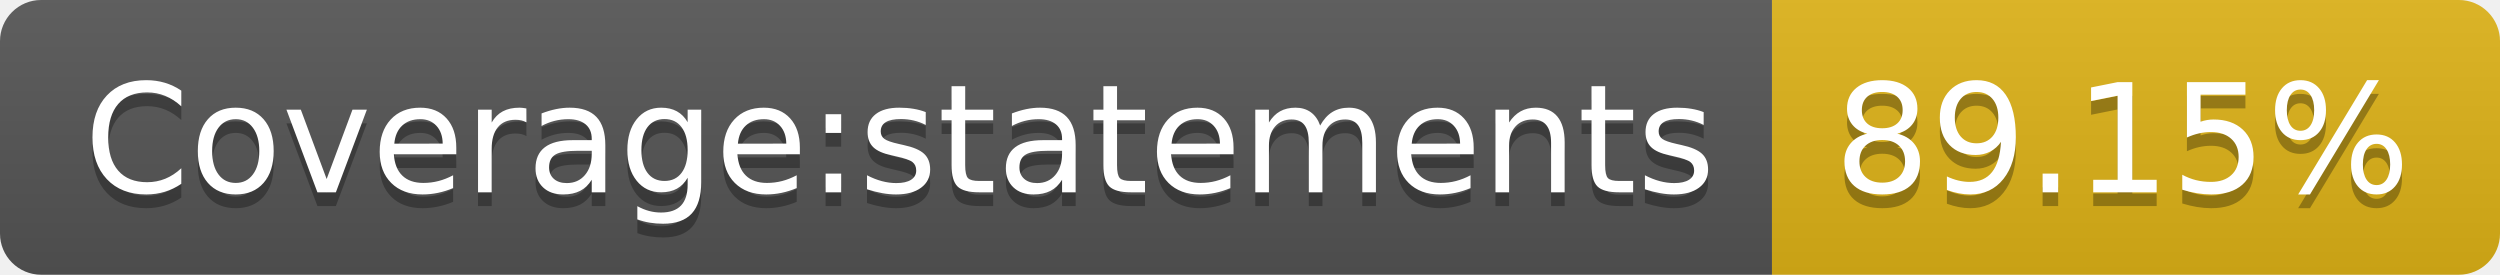
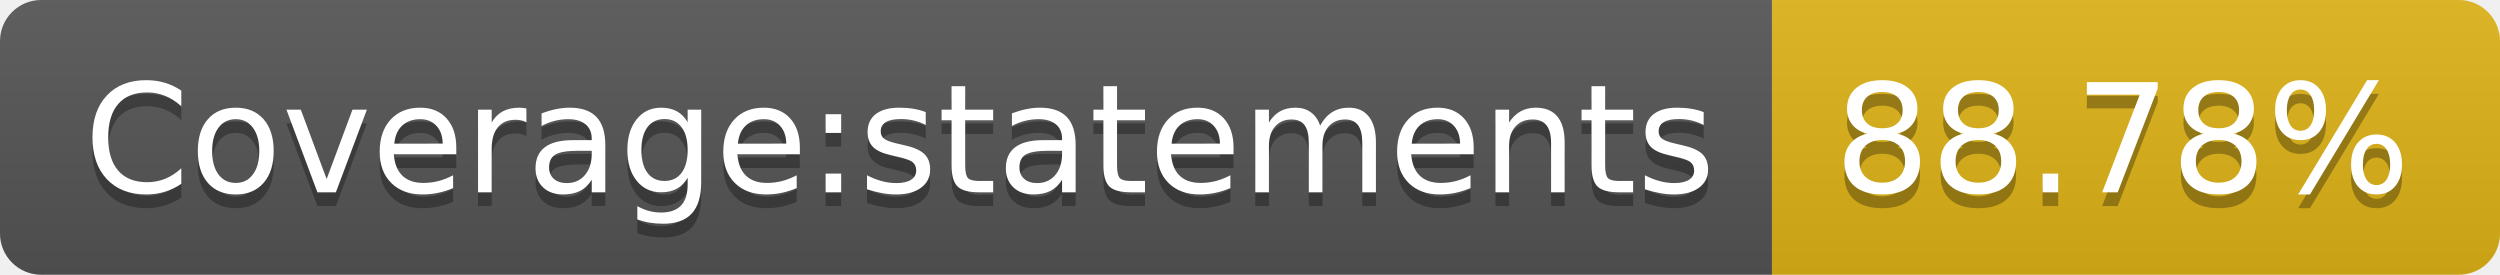
<svg xmlns="http://www.w3.org/2000/svg" width="182" height="20">
  <linearGradient id="s" x2="0" y2="100%">
    <stop offset="0" stop-color="#bbb" stop-opacity=".1" />
    <stop offset="1" stop-opacity=".1" />
  </linearGradient>
  <clipPath id="r">
    <rect width="182" height="20" rx="3" fill="#fff" />
  </clipPath>
  <g clip-path="url(#r)">
    <rect width="129" height="20" fill="#555" />
    <rect x="129" width="53" height="20" fill="#dfb317" />
    <rect width="182" height="20" fill="url(#s)" />
  </g>
  <g fill="#fff" text-anchor="middle" font-family="Verdana,Geneva,DejaVu Sans,sans-serif" text-rendering="geometricPrecision" font-size="110">
    <text x="655" y="150" fill="#010101" fill-opacity=".3" transform="scale(.1)" textLength="1190">Coverage:statements</text>
    <text x="655" y="140" transform="scale(.1)" textLength="1190">Coverage:statements</text>
-     <text x="1545" y="150" fill="#010101" fill-opacity=".3" transform="scale(.1)" textLength="430">89.15%</text>
-     <text x="1545" y="140" transform="scale(.1)" textLength="430">89.15%</text>
+     <text x="1545" y="150" fill="#010101" fill-opacity=".3" transform="scale(.1)" textLength="430">88.78%</text>
+     <text x="1545" y="140" transform="scale(.1)" textLength="430">88.78%</text>
  </g>
</svg>
